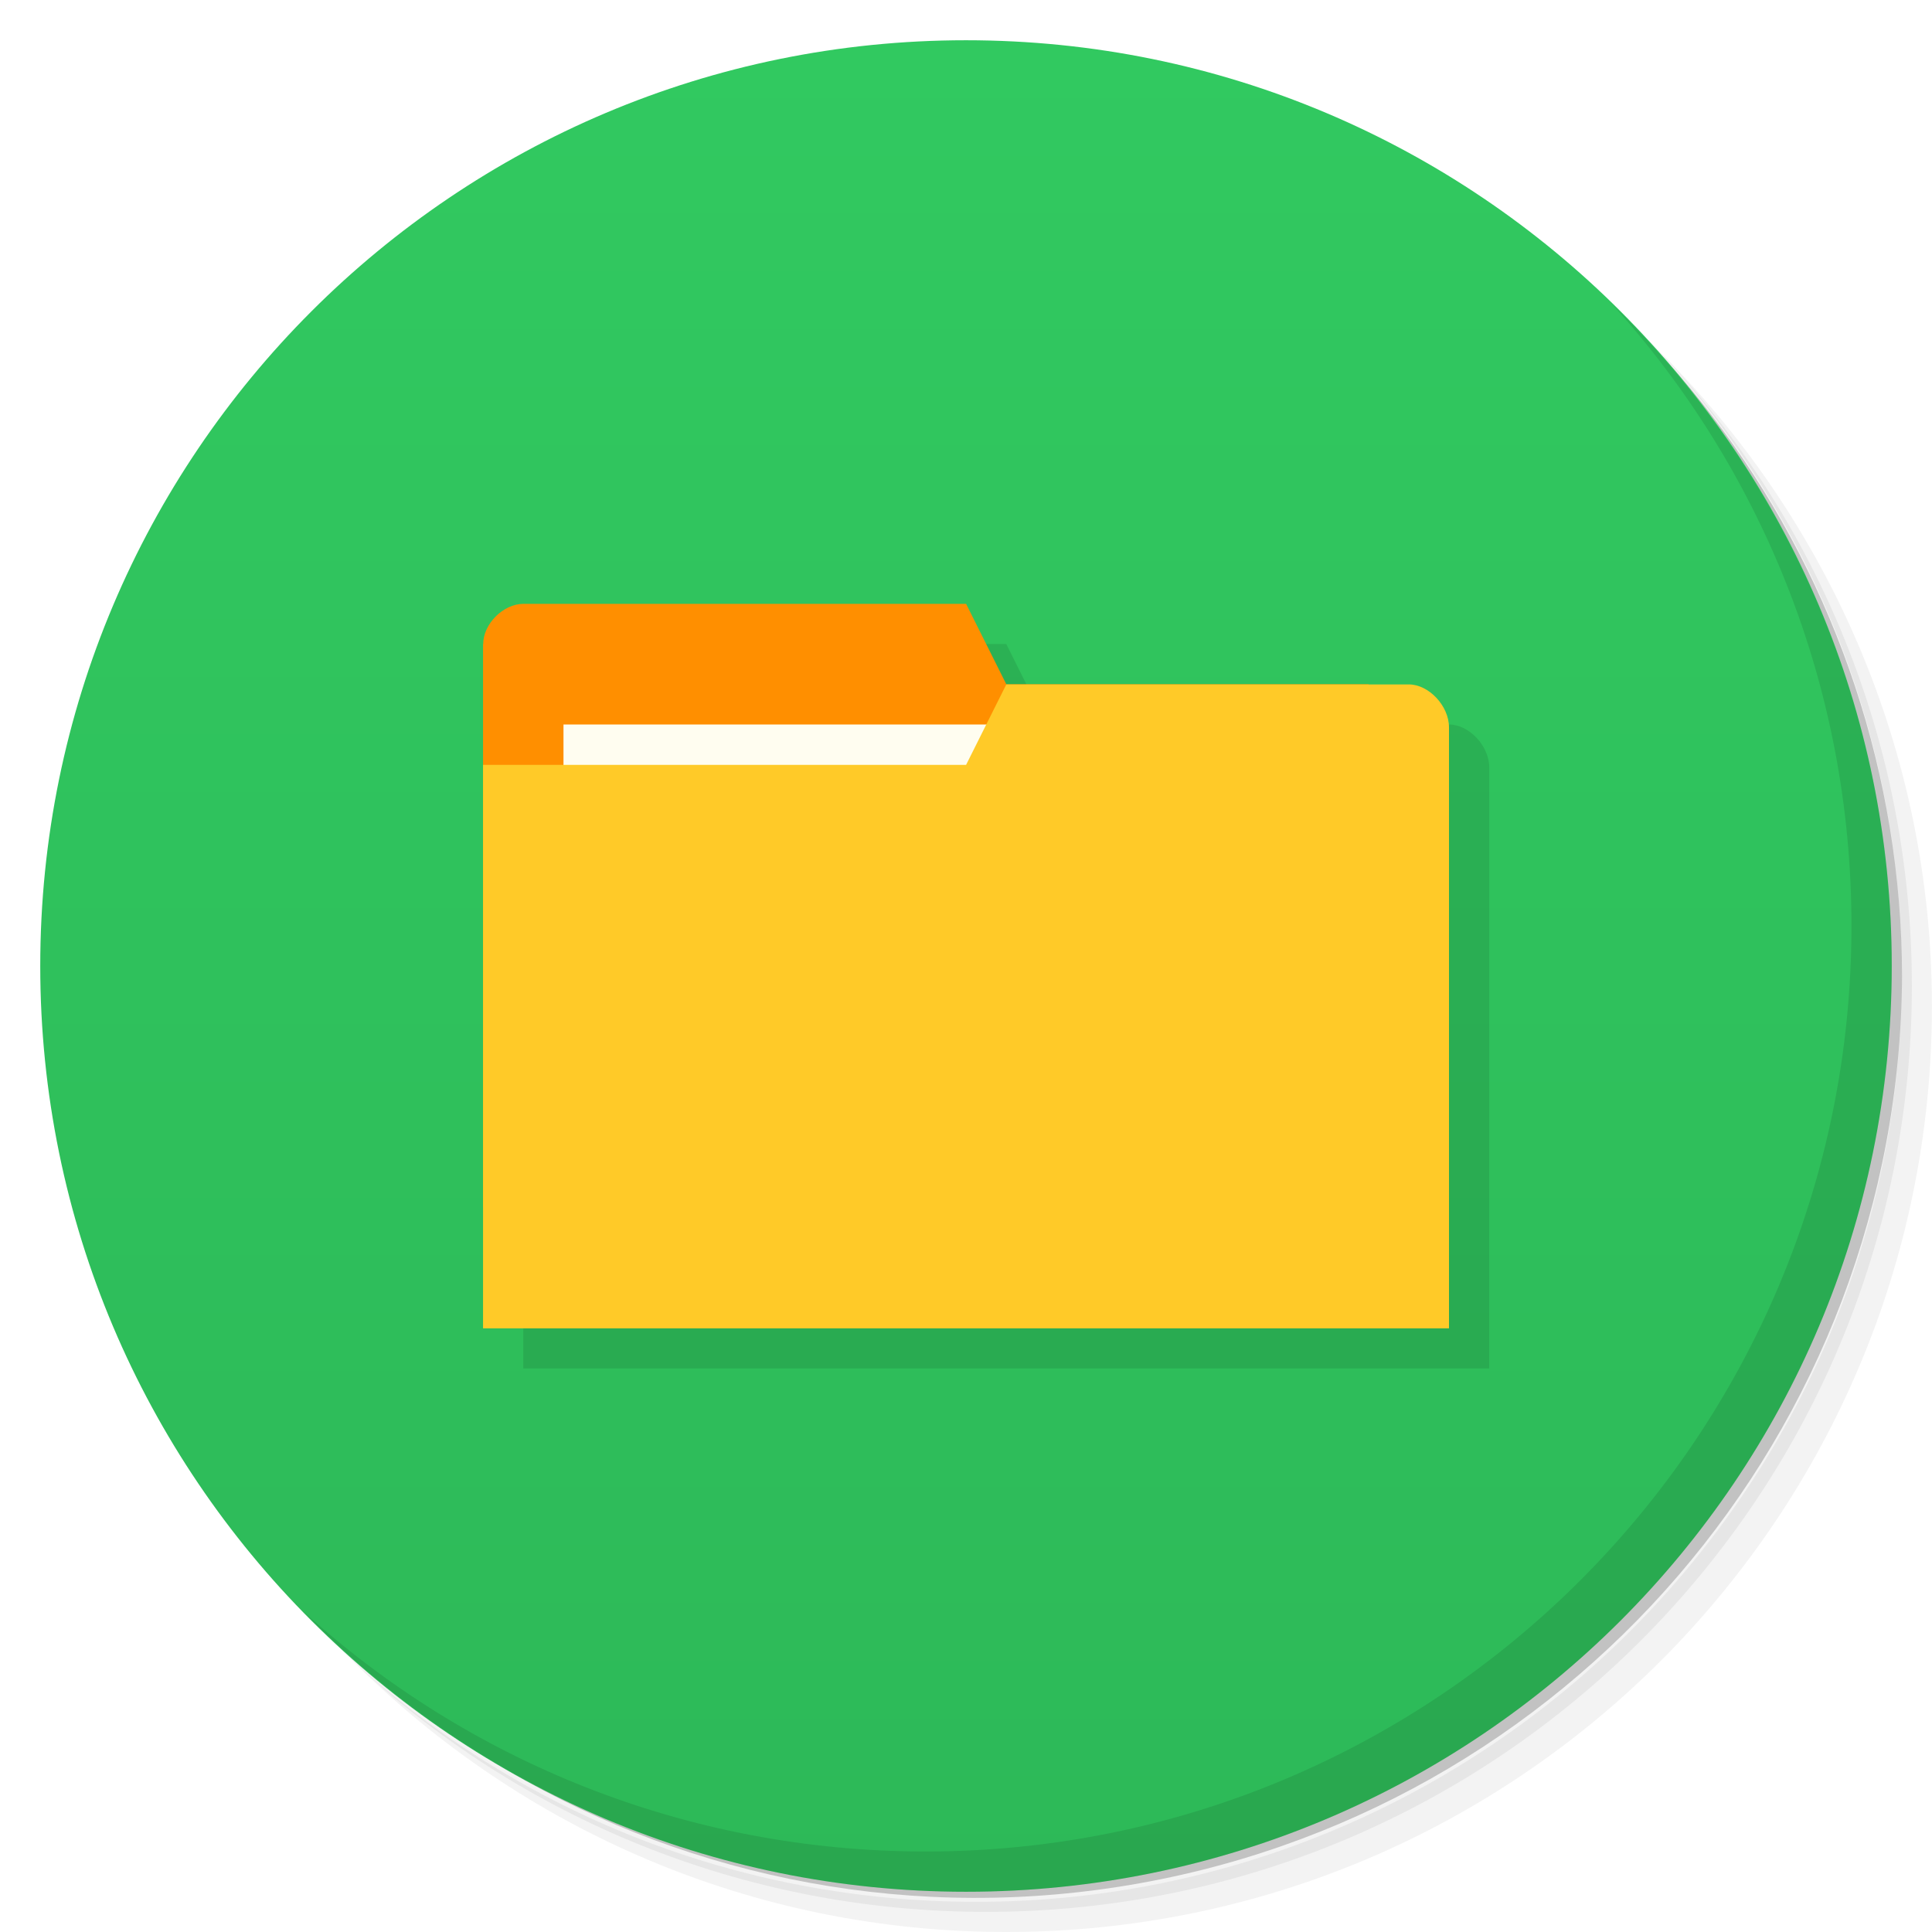
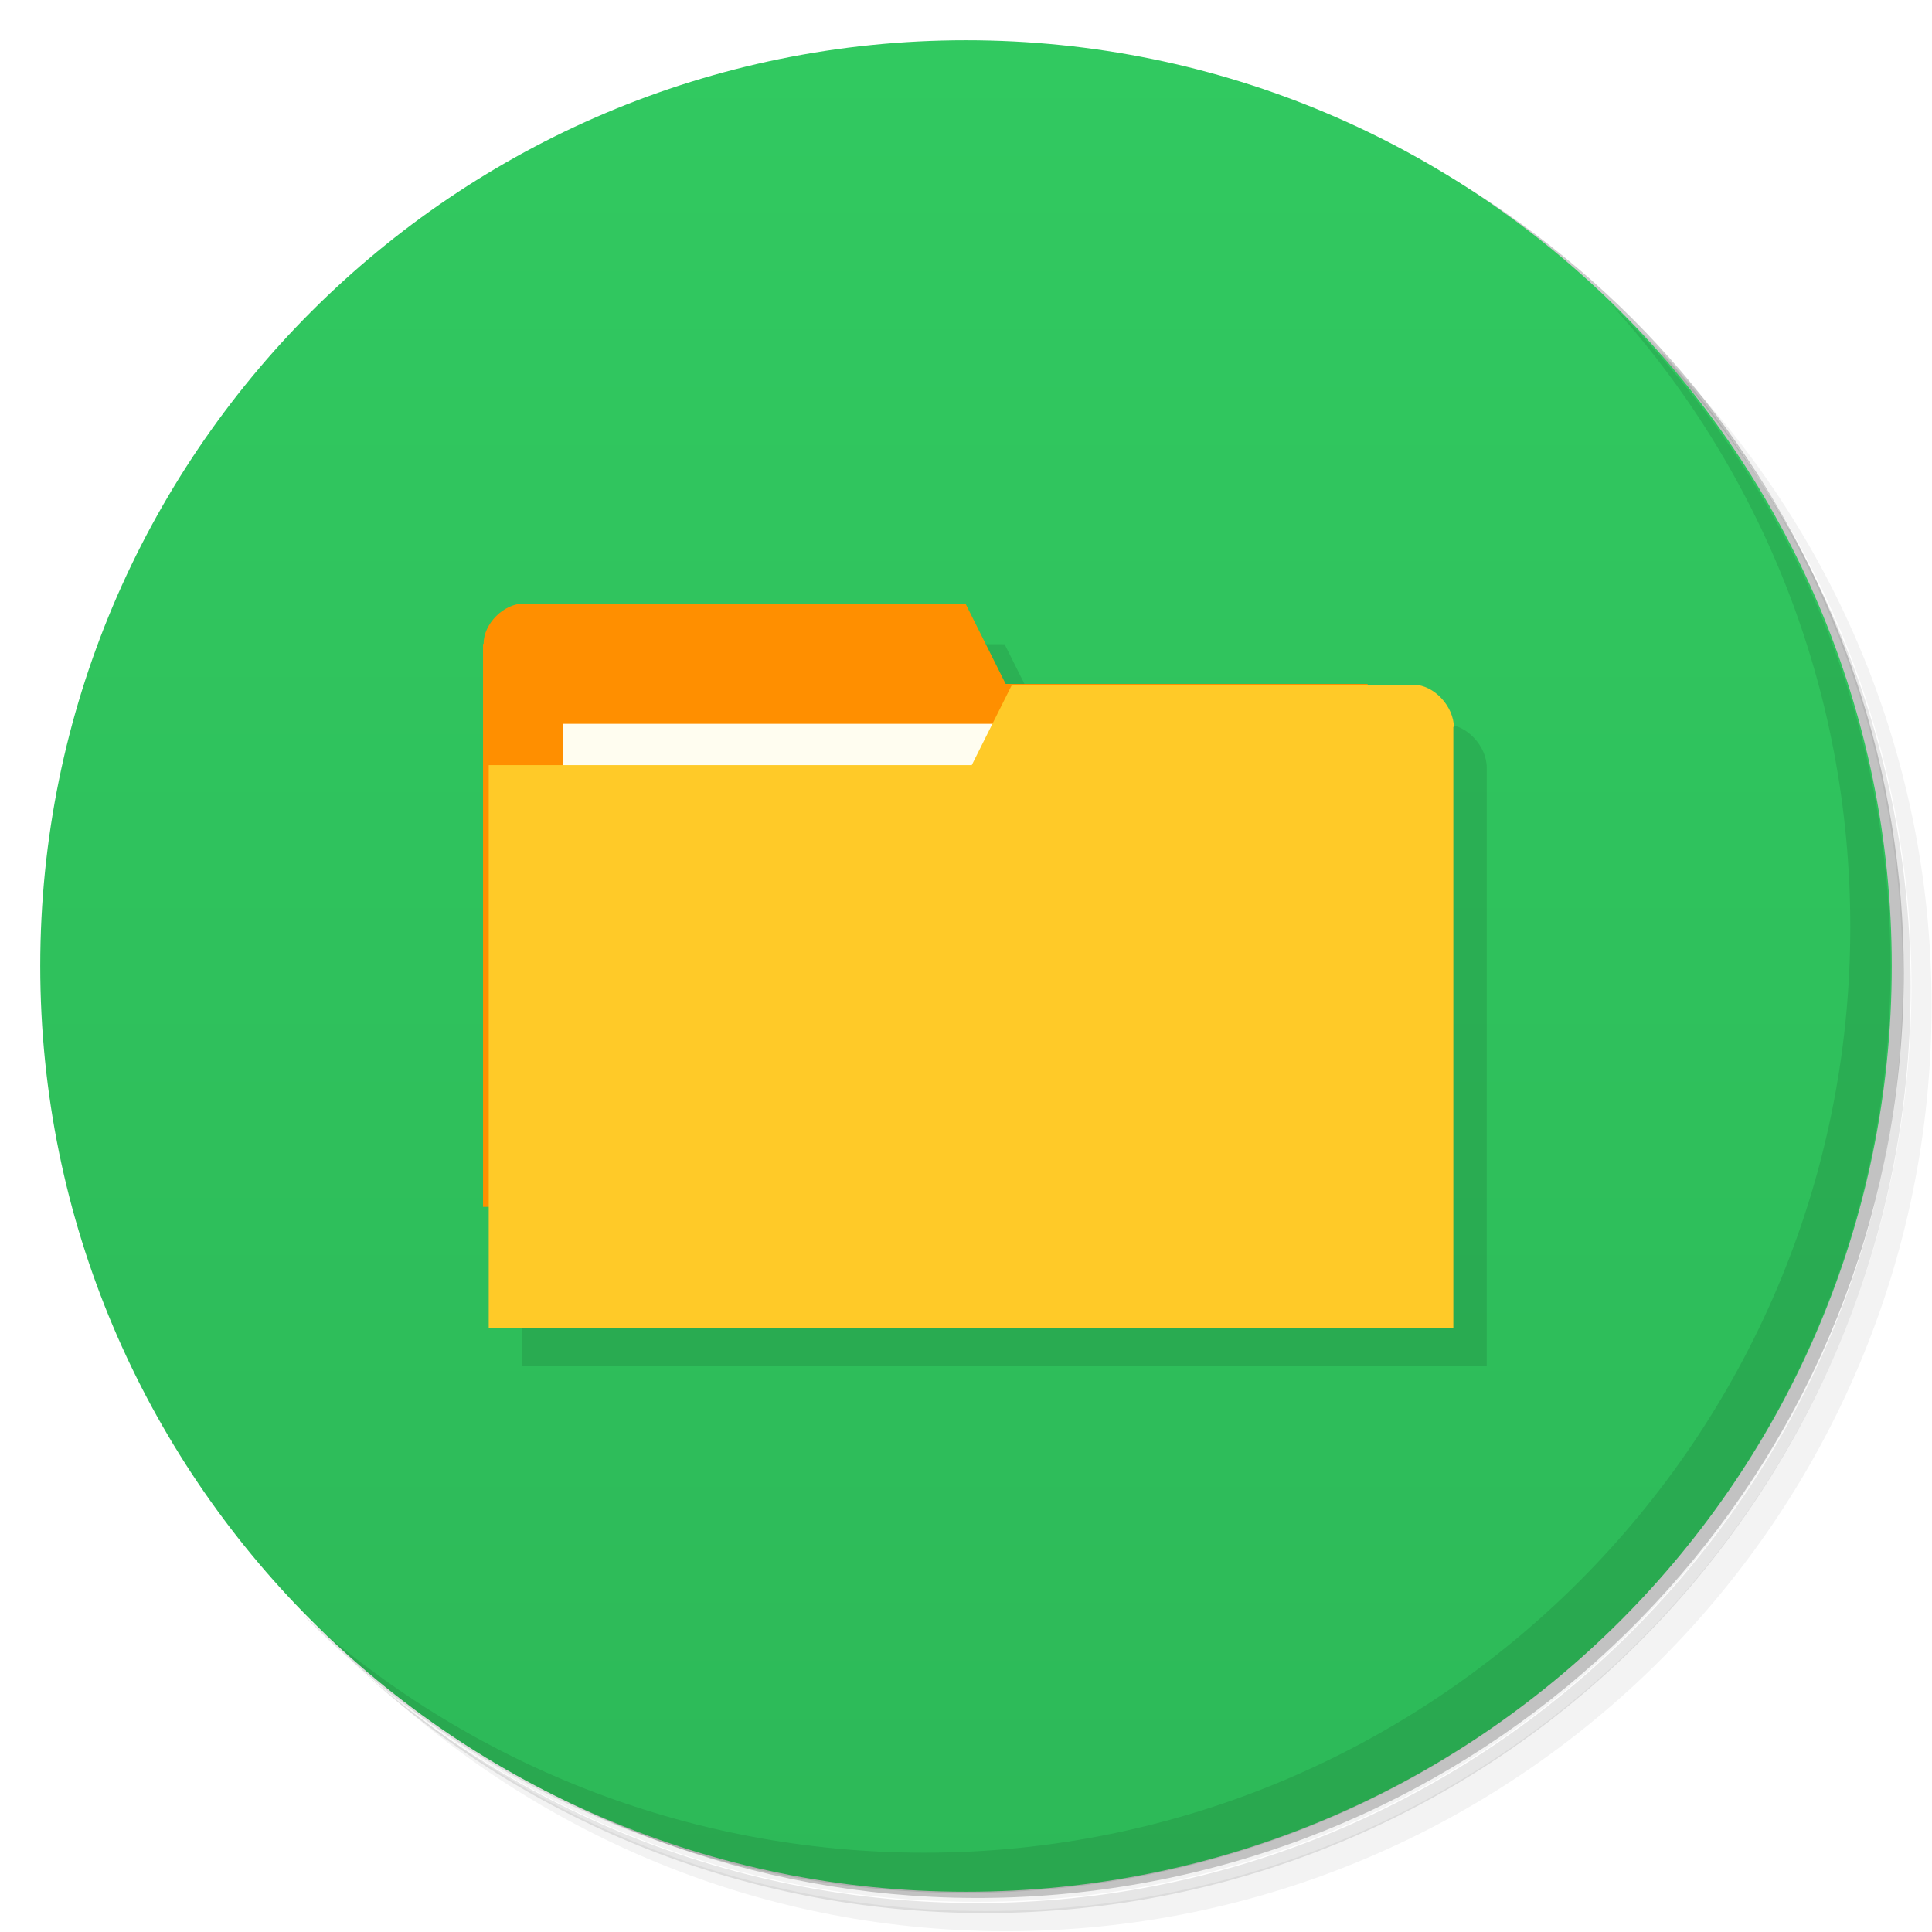
- <svg xmlns="http://www.w3.org/2000/svg" viewBox="0 0 48 48">
+ <svg xmlns="http://www.w3.org/2000/svg" version="1.1" viewBox="0 0 48 48">
  <defs>
-     <linearGradient id="linearGradient3764" x1="1" x2="47" gradientUnits="userSpaceOnUse" gradientTransform="matrix(0,-1,1,0,-1.5e-6,48)">
-       <stop style="stop-color:#2db958;stop-opacity:1" />
-       <stop offset="1" style="stop-color:#31c960;stop-opacity:1" />
+     <linearGradient id="bg" x1="1" x2="47" gradientTransform="matrix(0 -1 1 0 -1.5e-6 48)" gradientUnits="userSpaceOnUse">
+       <stop style="stop-color:#2db958" offset="0" />
+       <stop style="stop-color:#31c960" offset="1" />
    </linearGradient>
  </defs>
-   <g>
-     <path d="m 36.31 5 c 5.859 4.062 9.688 10.831 9.688 18.5 c 0 12.426 -10.07 22.5 -22.5 22.5 c -7.669 0 -14.438 -3.828 -18.5 -9.688 c 1.037 1.822 2.306 3.499 3.781 4.969 c 4.085 3.712 9.514 5.969 15.469 5.969 c 12.703 0 23 -10.298 23 -23 c 0 -5.954 -2.256 -11.384 -5.969 -15.469 c -1.469 -1.475 -3.147 -2.744 -4.969 -3.781 z m 4.969 3.781 c 3.854 4.113 6.219 9.637 6.219 15.719 c 0 12.703 -10.297 23 -23 23 c -6.081 0 -11.606 -2.364 -15.719 -6.219 c 4.16 4.144 9.883 6.719 16.219 6.719 c 12.703 0 23 -10.298 23 -23 c 0 -6.335 -2.575 -12.06 -6.719 -16.219 z" style="opacity:0.05" />
-     <path d="m 41.28 8.781 c 3.712 4.085 5.969 9.514 5.969 15.469 c 0 12.703 -10.297 23 -23 23 c -5.954 0 -11.384 -2.256 -15.469 -5.969 c 4.113 3.854 9.637 6.219 15.719 6.219 c 12.703 0 23 -10.298 23 -23 c 0 -6.081 -2.364 -11.606 -6.219 -15.719 z" style="opacity:0.1" />
-     <path d="m 31.25 2.375 c 8.615 3.154 14.75 11.417 14.75 21.13 c 0 12.426 -10.07 22.5 -22.5 22.5 c -9.708 0 -17.971 -6.135 -21.12 -14.75 a 23 23 0 0 0 44.875 -7 a 23 23 0 0 0 -16 -21.875 z" style="opacity:0.2" />
+   <path d="m36.3 5c5.86 4.06 9.69 10.8 9.69 18.5 0 12.4-10.1 22.5-22.5 22.5-7.67 0-14.4-3.83-18.5-9.69 1.04 1.82 2.31 3.5 3.78 4.97 4.08 3.71 9.51 5.97 15.5 5.97 12.7 0 23-10.3 23-23 0-5.95-2.26-11.4-5.97-15.5-1.47-1.48-3.15-2.74-4.97-3.78zm4.97 3.78c3.85 4.11 6.22 9.64 6.22 15.7 0 12.7-10.3 23-23 23-6.08 0-11.6-2.36-15.7-6.22 4.16 4.14 9.88 6.72 16.2 6.72 12.7 0 23-10.3 23-23 0-6.34-2.58-12.1-6.72-16.2z" style="opacity:.05" />
+   <path d="m41.3 8.78c3.71 4.08 5.97 9.51 5.97 15.5 0 12.7-10.3 23-23 23-5.95 0-11.4-2.26-15.5-5.97 4.11 3.85 9.64 6.22 15.7 6.22 12.7 0 23-10.3 23-23 0-6.08-2.36-11.6-6.22-15.7z" style="opacity:.1" />
+   <path d="m31.2 2.38c8.62 3.15 14.8 11.4 14.8 21.1 0 12.4-10.1 22.5-22.5 22.5-9.71 0-18-6.14-21.1-14.8a23 23 0 0 0 44.9-7 23 23 0 0 0-16-21.9z" style="opacity:.2" />
+   <path d="m24 1c12.7 0 23 10.3 23 23s-10.3 23-23 23-23-10.3-23-23 10.3-23 23-23z" style="fill:url(#bg)" />
+   <path d="m40 7.53c3.71 4.08 5.97 9.51 5.97 15.5 0 12.7-10.3 23-23 23-5.95 0-11.4-2.26-15.5-5.97 4.18 4.29 10 6.97 16.5 6.97 12.7 0 23-10.3 23-23 0-6.46-2.68-12.3-6.97-16.5z" style="opacity:.1" />
+   <g transform="matrix(3.54 0 0 3.54 1 2)" style="opacity:.1">
+     <path transform="matrix(.282 0 0 .282 -.282 -.564)" d="m14 16c-0.5 0-1 0.5-1 1v17h24v-14.9c0-0.533-0.5-1.07-1-1.07h-10l-1-2z" />
  </g>
-   <g>
-     <path d="m 24 1 c 12.703 0 23 10.297 23 23 c 0 12.703 -10.297 23 -23 23 -12.703 0 -23 -10.297 -23 -23 0 -12.703 10.297 -23 23 -23 z" style="fill:url(#linearGradient3764);fill-opacity:1" />
-   </g>
-   <g>
-     <path d="m 40.03 7.531 c 3.712 4.084 5.969 9.514 5.969 15.469 0 12.703 -10.297 23 -23 23 c -5.954 0 -11.384 -2.256 -15.469 -5.969 4.178 4.291 10.01 6.969 16.469 6.969 c 12.703 0 23 -10.298 23 -23 0 -6.462 -2.677 -12.291 -6.969 -16.469 z" style="opacity:0.1" />
-   </g>
-   <g transform="matrix(3.543307,0,0,3.543307,0.9999998,2)" style="fill:#000;opacity:0.1;fill-opacity:1">
-     <path d="m 14 16 c -0.5 0 -1 0.5 -1 1 0 5.667 0 11.333 0 17 l 24 0 0 -14.934 c 0 -0.533 -0.5 -1.066 -1 -1.066 c -3.333 0 -6.667 0 -10 0 l -1 -2 z" transform="matrix(0.2822222,0,0,0.2822222,-0.2822223,-0.5644445)" style="fill:#000" />
-   </g>
-   <g transform="scale(3.543307,3.543307)">
-     <path d="m 3.387 4.516 0 3.951 6.491 0 0 -1.976 -0.282 -1.693 -2.54 0 -0.282 -0.564 -3.104 0 c -0.141 0 -0.282 0.141 -0.282 0.282 z" style="fill:#ff8f00" />
-     <rect y="5.08" x="3.951" height="1.129" width="3.104" style="fill:#fffdf0" />
-     <path d="m 10.16 5.099 0 4.215 -6.773 0 0 -3.951 3.387 0 0.282 -0.564 2.822 0 c 0.141 0 0.282 0.151 0.282 0.301 z" style="fill:#ffca28" />
+   <g transform="scale(3.54)">
+     <path d="m3.39 4.52v3.95h6.49v-1.98l-0.282-1.69h-2.54l-0.282-0.564h-3.1c-0.141 0-0.282 0.141-0.282 0.282z" style="fill:#ff8f00" />
+     <rect x="3.95" y="5.08" width="3.1" height="1.13" style="fill:#fffdf0" />
+     <path d="m10.2 5.1v4.22h-6.77v-3.95h3.39l0.282-0.564h2.82c0.141 0 0.282 0.151 0.282 0.301z" style="fill:#ffca28" />
  </g>
</svg>
